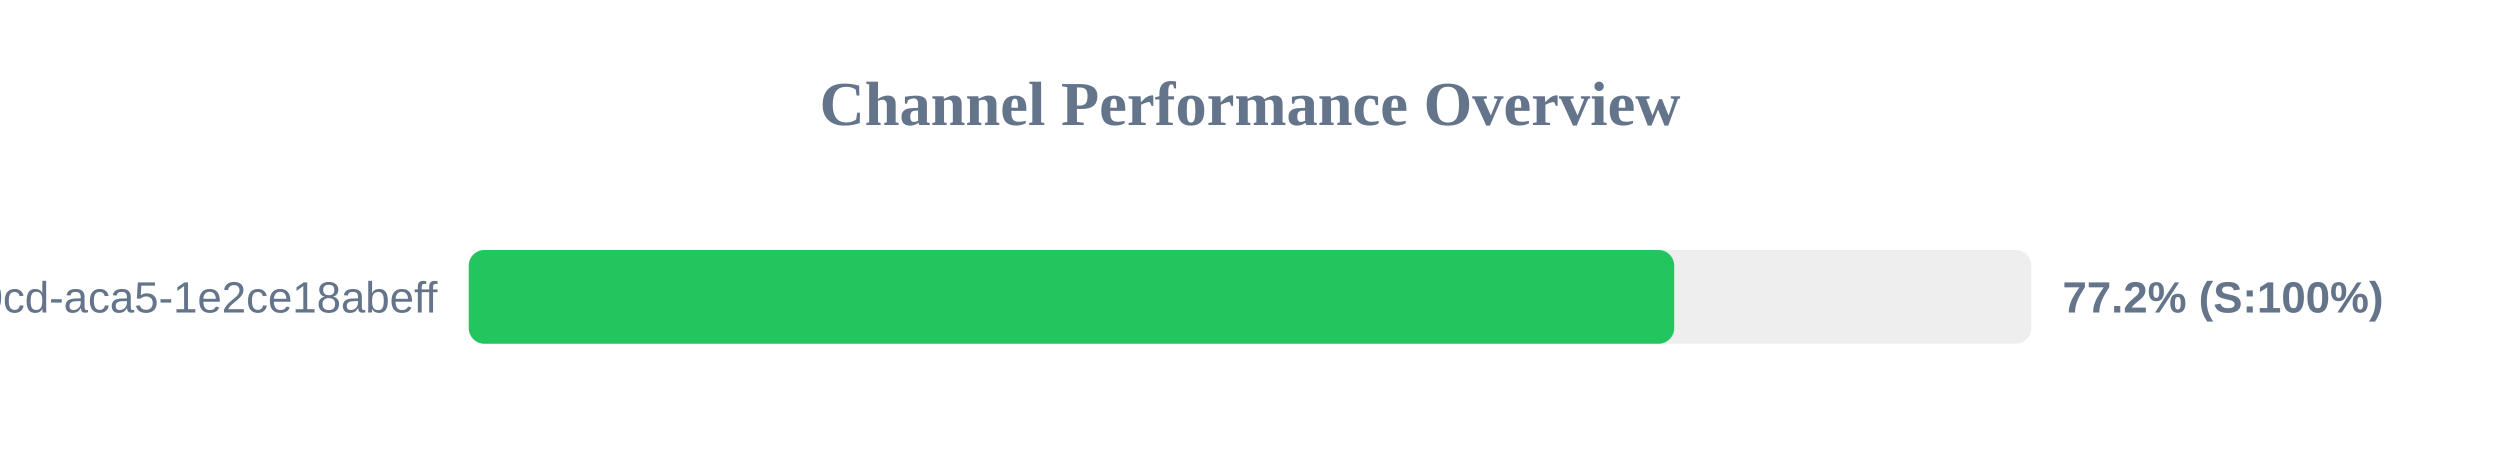
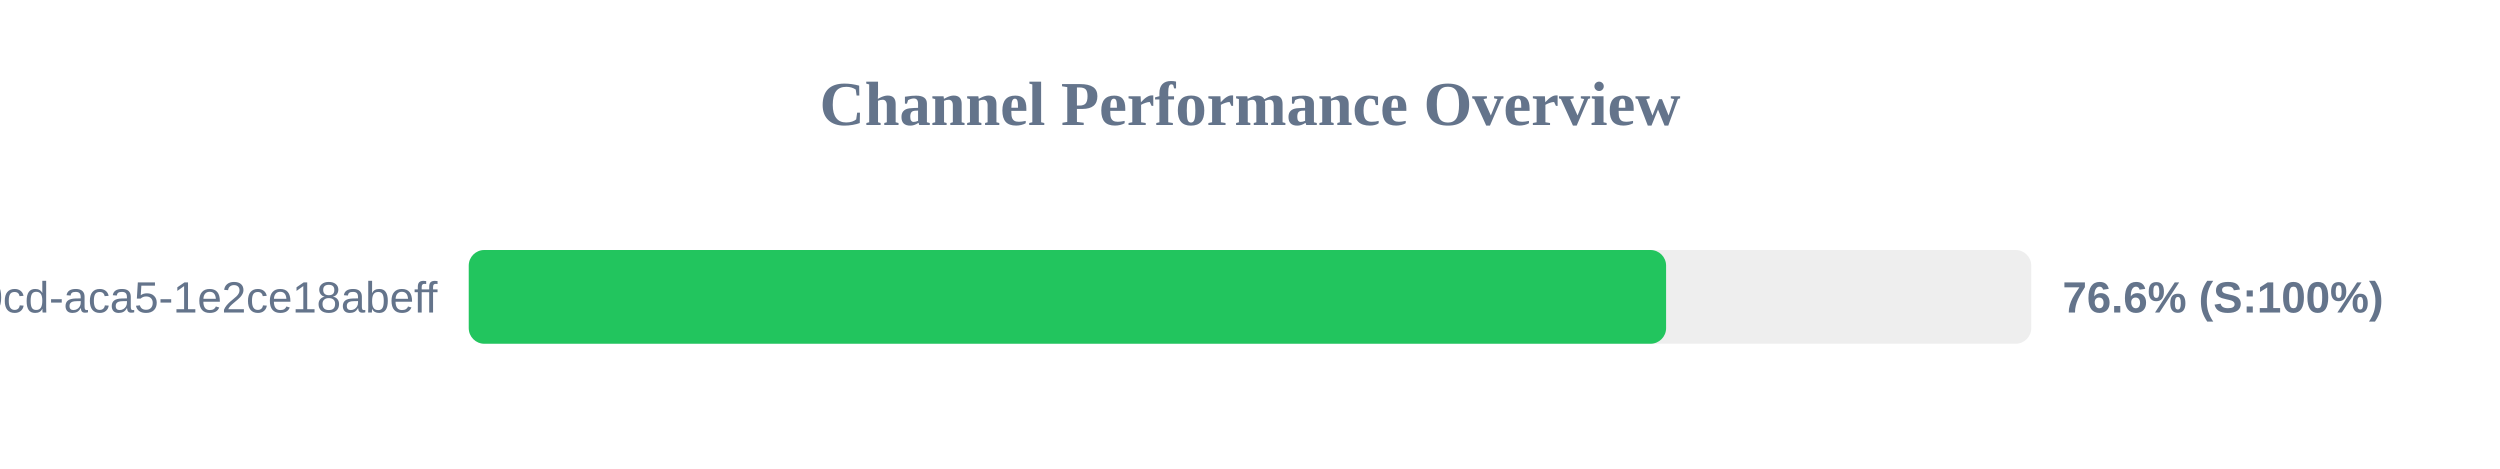
<svg xmlns="http://www.w3.org/2000/svg" width="800" height="150" version="1.1">
  <style>
        .row { font: 14px Arial; fill: #64748b; }
        .score { font: bold 14px Arial; fill: #64748b; }
    </style>
  <text x="400" y="40" text-anchor="middle" font-size="20px" font-weight="bold" fill="#64748b">Channel Performance Overview</text>
  <rect x="150" y="80" width="500" height="30" fill="#eee" rx="5" />
-   <rect x="150" y="80" width="385.75" height="30" fill="#22c55e" rx="5" />
+   <rect x="150" y="80" width="383.15" height="30" fill="#22c55e" rx="5" />
  <text x="140" y="100" text-anchor="end" class="row">?uuid=ebbeef45-0fd8-40cd-aca5-1e2ce18abeff</text>
-   <text x="660" y="100" text-anchor="start" class="score">77.2% (S:100%)</text>
+   <text x="660" y="100" text-anchor="start" class="score">76.6% (S:100%)</text>
</svg>
